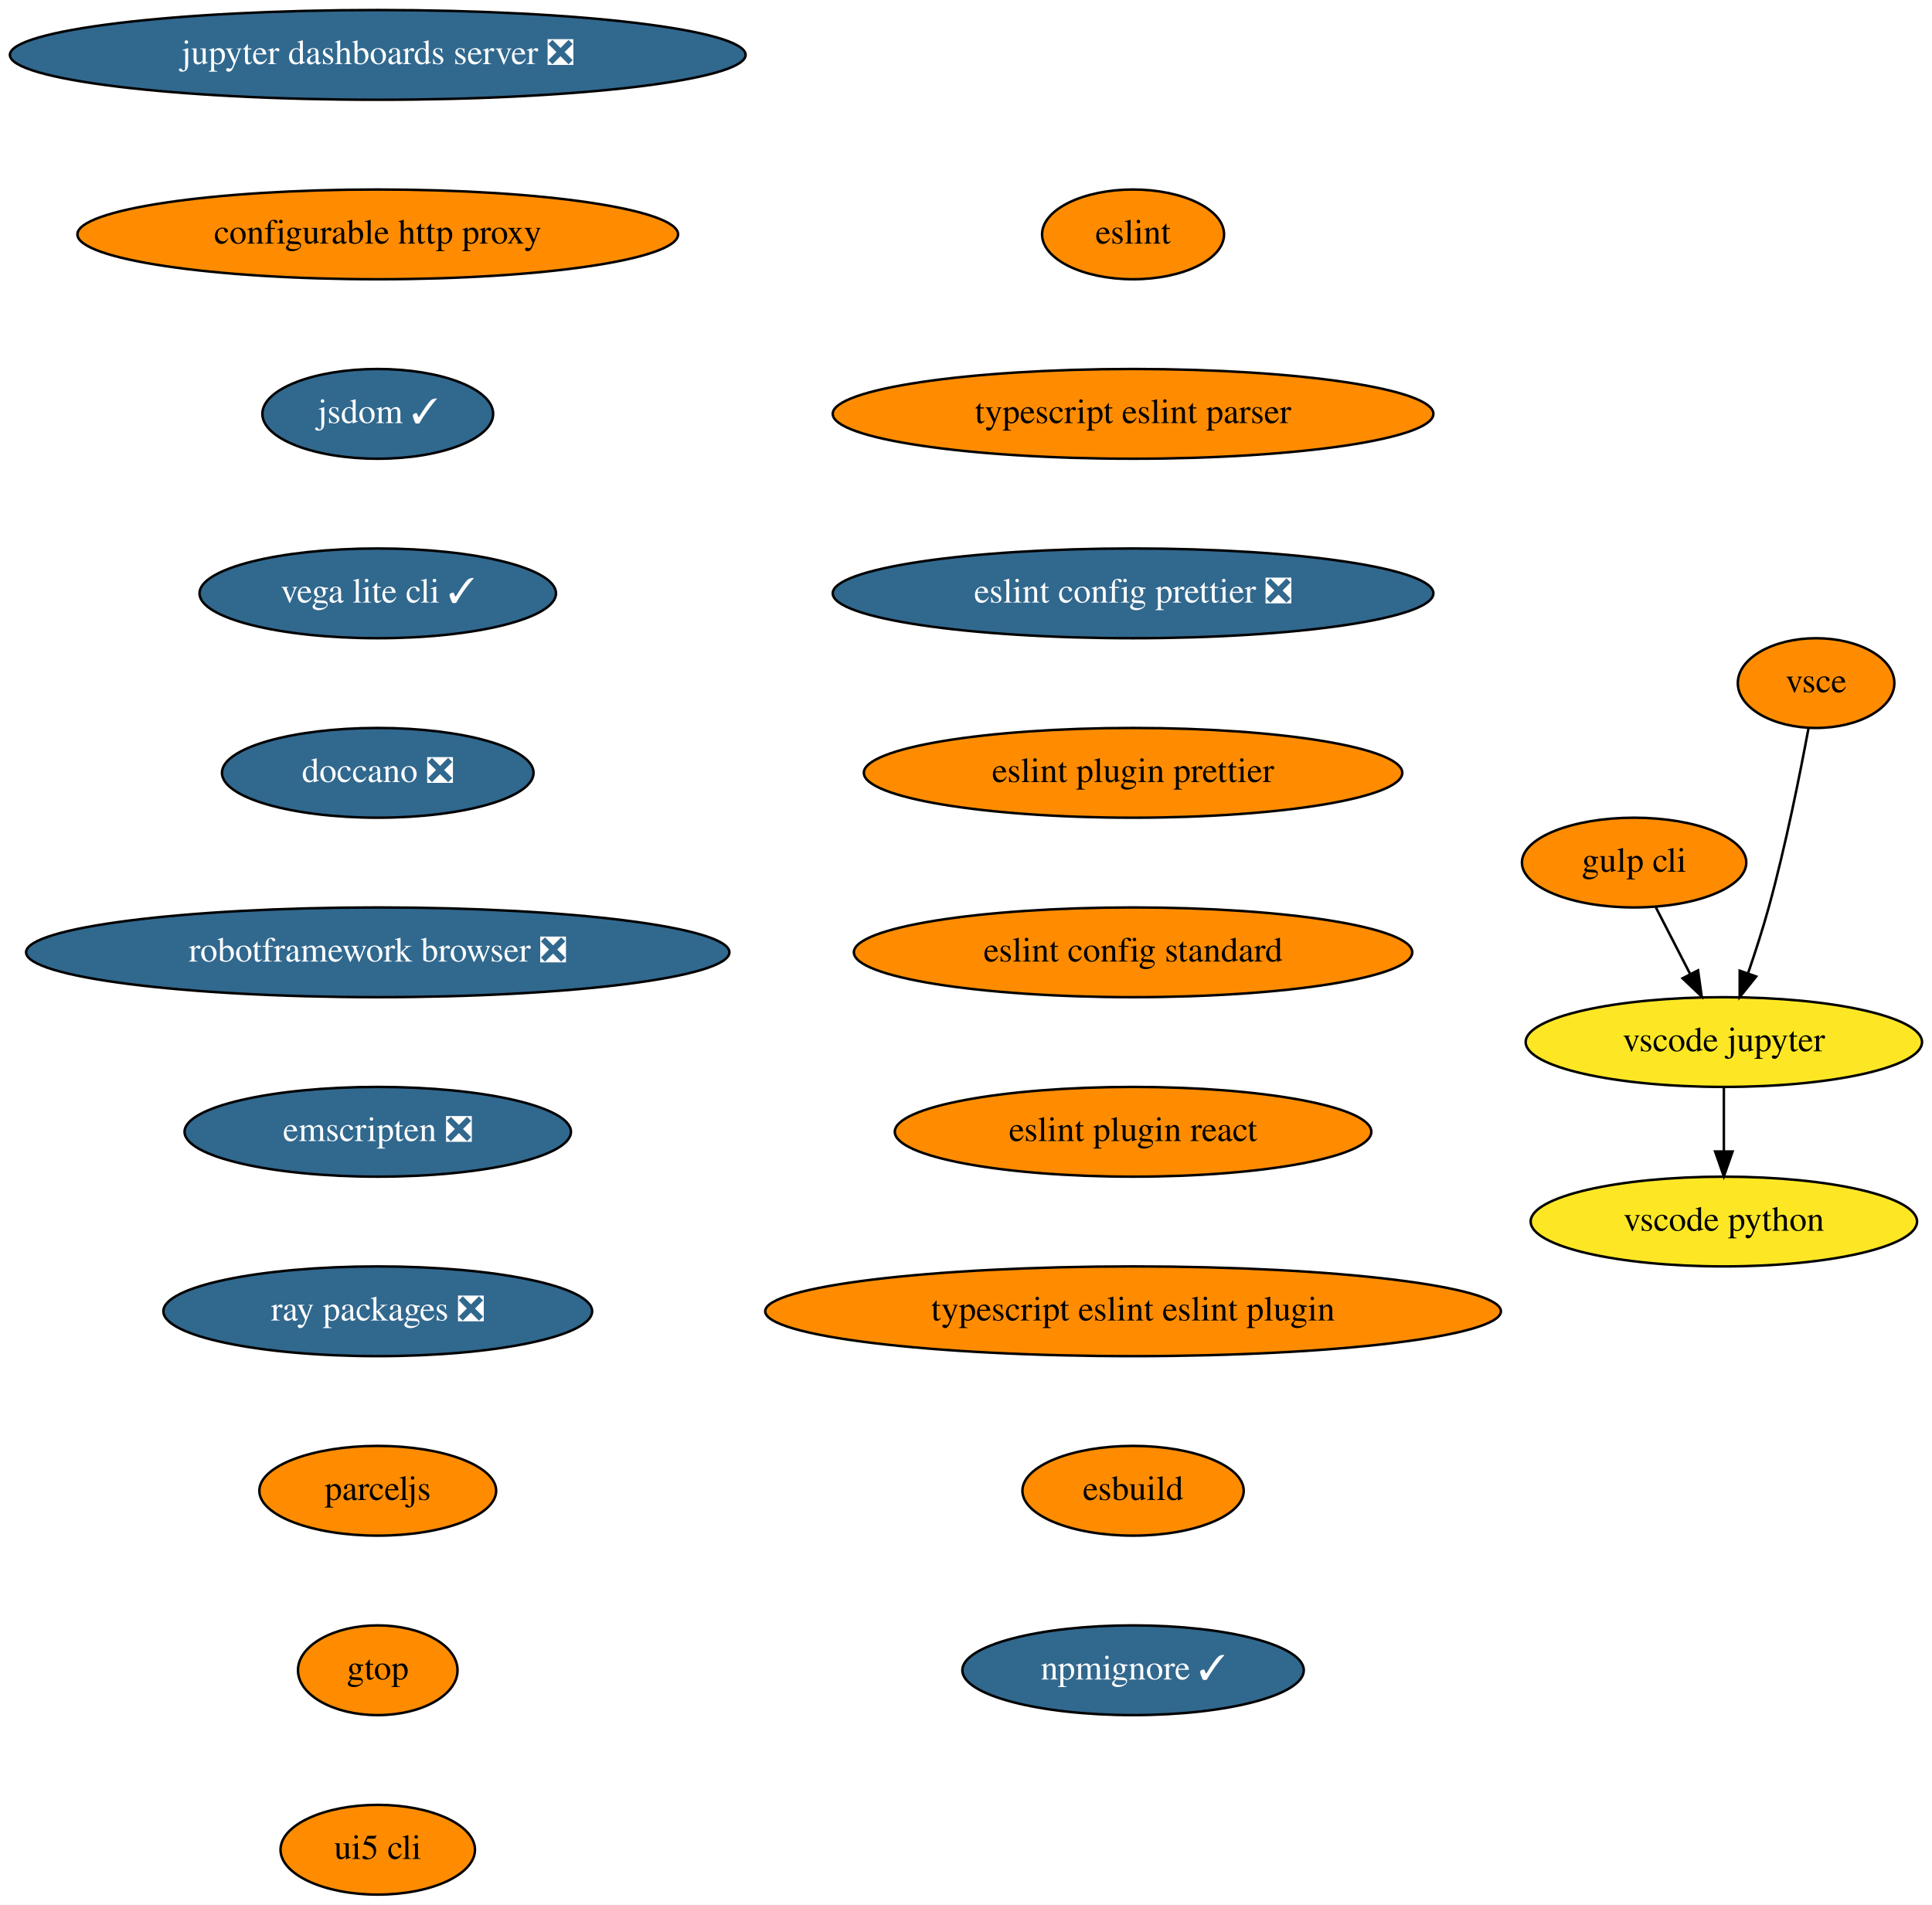
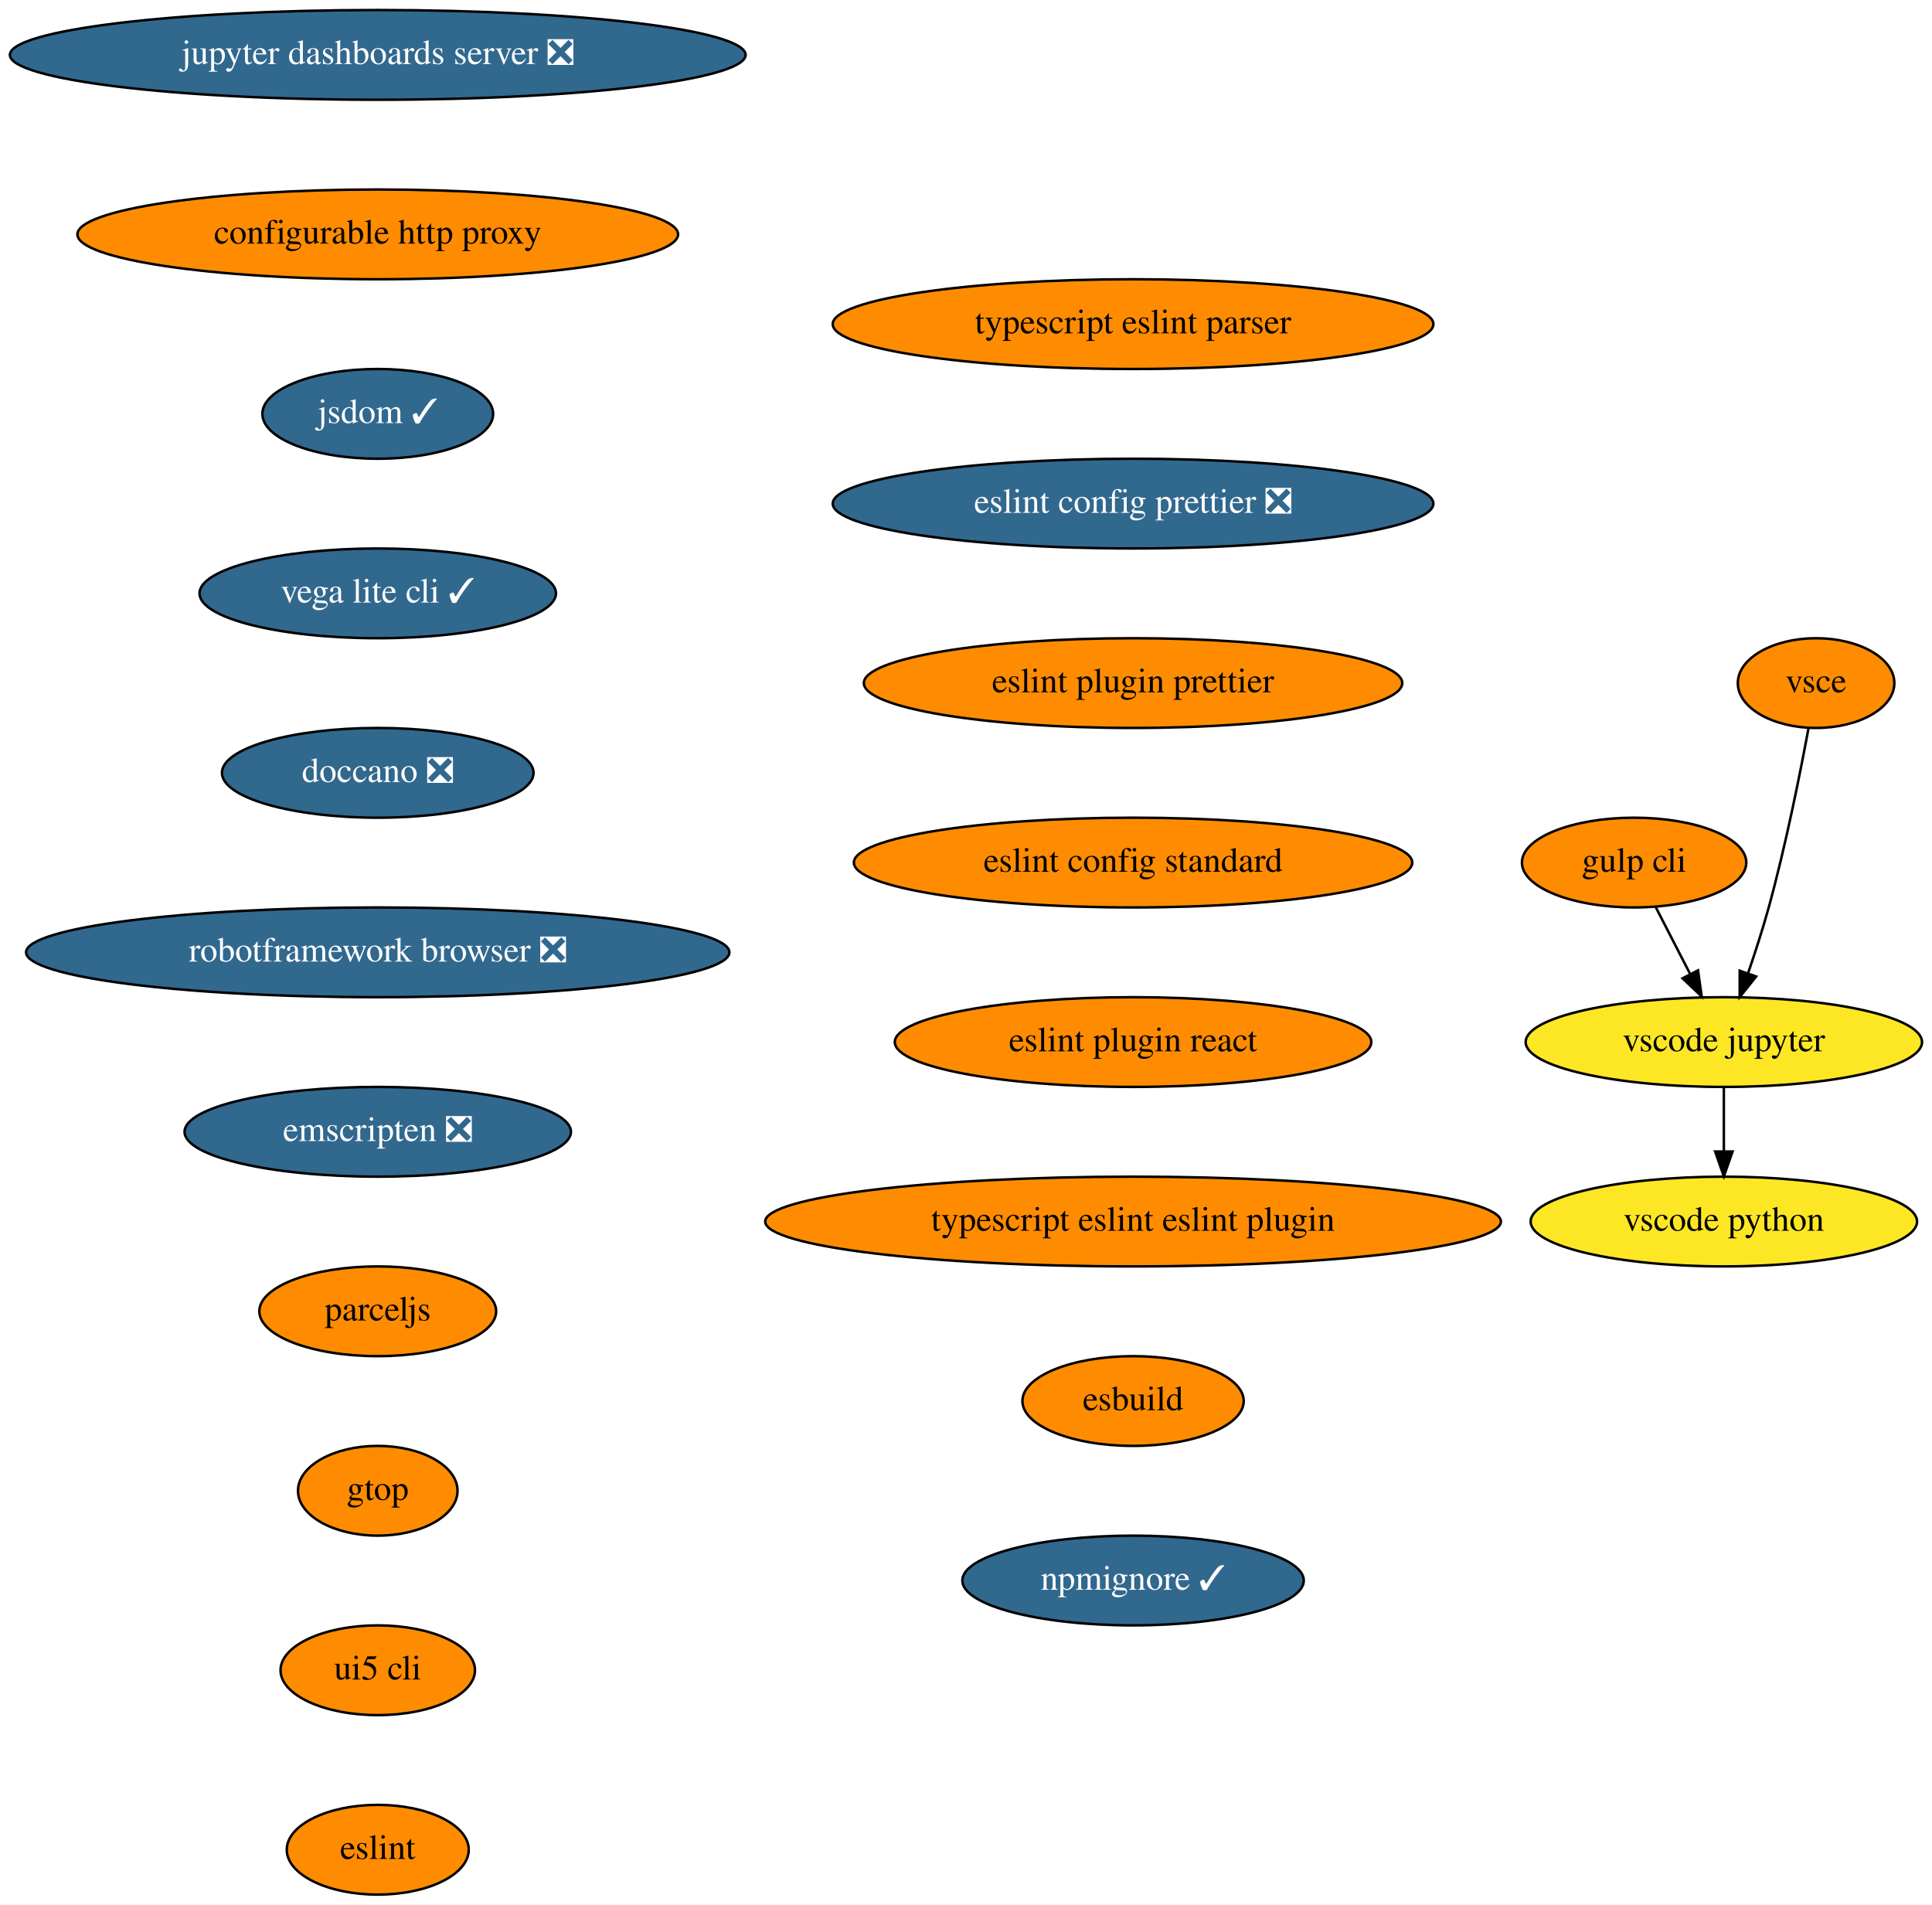
<svg xmlns="http://www.w3.org/2000/svg" xmlns:xlink="http://www.w3.org/1999/xlink" width="775pt" height="764pt" viewBox="0.00 0.00 775.04 764.00">
  <g id="graph0" class="graph" transform="scale(1 1) rotate(0) translate(4 760)">
    <polygon fill="white" stroke="none" points="-4,4 -4,-760 771.04,-760 771.04,4 -4,4" />
    <g id="node1" class="node">
      <g id="a_node1">
        <a xlink:href="https://github.com/conda-forge/jupyter-dashboards-server-feedstock/pull/8" xlink:title="jupyter dashboards server ❎">
          <ellipse fill="#31688e" stroke="black" cx="147.54" cy="-738" rx="147.57" ry="18" />
          <text text-anchor="middle" x="147.54" y="-734.3" font-family="Times,serif" font-size="14.00" fill="white">jupyter dashboards server ❎</text>
        </a>
      </g>
    </g>
    <g id="node2" class="node">
      <g id="a_node2">
        <a xlink:href="https://github.com/conda-forge/configurable-http-proxy-feedstock" xlink:title="configurable http proxy">
          <ellipse fill="#ff8c00" stroke="black" cx="147.54" cy="-666" rx="120.48" ry="18" />
          <text text-anchor="middle" x="147.54" y="-662.3" font-family="Times,serif" font-size="14.00">configurable http proxy</text>
        </a>
      </g>
    </g>
    <g id="node3" class="node">
      <g id="a_node3">
        <a xlink:href="https://github.com/conda-forge/jsdom-feedstock/pull/25" xlink:title="jsdom ✓">
          <ellipse fill="#31688e" stroke="black" cx="147.54" cy="-594" rx="46.29" ry="18" />
          <text text-anchor="middle" x="147.54" y="-590.3" font-family="Times,serif" font-size="14.00" fill="white">jsdom ✓</text>
        </a>
      </g>
    </g>
    <g id="node4" class="node">
      <g id="a_node4">
        <a xlink:href="https://github.com/conda-forge/vega-lite-cli-feedstock/pull/6" xlink:title="vega lite cli ✓">
          <ellipse fill="#31688e" stroke="black" cx="147.54" cy="-522" rx="71.5" ry="18" />
          <text text-anchor="middle" x="147.54" y="-518.3" font-family="Times,serif" font-size="14.00" fill="white">vega lite cli ✓</text>
        </a>
      </g>
    </g>
    <g id="node5" class="node">
      <g id="a_node5">
        <a xlink:href="https://github.com/conda-forge/doccano-feedstock/pull/29" xlink:title="doccano ❎">
          <ellipse fill="#31688e" stroke="black" cx="147.54" cy="-450" rx="62.5" ry="18" />
          <text text-anchor="middle" x="147.54" y="-446.3" font-family="Times,serif" font-size="14.00" fill="white">doccano ❎</text>
        </a>
      </g>
    </g>
    <g id="node6" class="node">
      <g id="a_node6">
        <a xlink:href="https://github.com/conda-forge/robotframework-browser-feedstock/pull/26" xlink:title="robotframework browser ❎">
          <ellipse fill="#31688e" stroke="black" cx="147.54" cy="-378" rx="141.07" ry="18" />
          <text text-anchor="middle" x="147.54" y="-374.3" font-family="Times,serif" font-size="14.00" fill="white">robotframework browser ❎</text>
        </a>
      </g>
    </g>
    <g id="node7" class="node">
      <g id="a_node7">
        <a xlink:href="https://github.com/conda-forge/emscripten-feedstock/pull/21" xlink:title="emscripten ❎">
          <ellipse fill="#31688e" stroke="black" cx="147.54" cy="-306" rx="77.5" ry="18" />
          <text text-anchor="middle" x="147.54" y="-302.3" font-family="Times,serif" font-size="14.00" fill="white">emscripten ❎</text>
        </a>
      </g>
    </g>
    <g id="node8" class="node">
      <g id="a_node8">
-         <a xlink:href="https://github.com/conda-forge/ray-packages-feedstock/pull/62" xlink:title="ray packages ❎">
-           <ellipse fill="#31688e" stroke="black" cx="147.54" cy="-234" rx="86" ry="18" />
-           <text text-anchor="middle" x="147.54" y="-230.3" font-family="Times,serif" font-size="14.00" fill="white">ray packages ❎</text>
+         <a xlink:href="https://github.com/conda-forge/parceljs-feedstock" xlink:title="parceljs">
+           <ellipse fill="#ff8c00" stroke="black" cx="147.54" cy="-234" rx="47.5" ry="18" />
+           <text text-anchor="middle" x="147.54" y="-230.3" font-family="Times,serif" font-size="14.00">parceljs</text>
+         </a>
+       </g>
+     </g>
+     <g id="node13" class="node">
+       <g id="a_node13">
+         <a xlink:href="https://github.com/conda-forge/gtop-feedstock" xlink:title="gtop">
+           <ellipse fill="#ff8c00" stroke="black" cx="147.54" cy="-162" rx="32" ry="18" />
+           <text text-anchor="middle" x="147.54" y="-158.3" font-family="Times,serif" font-size="14.00">gtop</text>
        </a>
      </g>
    </g>
    <g id="node9" class="node">
      <g id="a_node9">
-         <a xlink:href="https://github.com/conda-forge/parceljs-feedstock" xlink:title="parceljs">
-           <ellipse fill="#ff8c00" stroke="black" cx="147.54" cy="-162" rx="47.5" ry="18" />
-           <text text-anchor="middle" x="147.54" y="-158.3" font-family="Times,serif" font-size="14.00">parceljs</text>
-         </a>
-       </g>
-     </g>
-     <g id="node14" class="node">
-       <g id="a_node14">
-         <a xlink:href="https://github.com/conda-forge/gtop-feedstock" xlink:title="gtop">
-           <ellipse fill="#ff8c00" stroke="black" cx="147.54" cy="-90" rx="32" ry="18" />
-           <text text-anchor="middle" x="147.54" y="-86.3" font-family="Times,serif" font-size="14.00">gtop</text>
-         </a>
-       </g>
-     </g>
-     <g id="node10" class="node">
-       <g id="a_node10">
        <a xlink:href="https://github.com/conda-forge/gulp-cli-feedstock" xlink:title="gulp cli">
          <ellipse fill="#ff8c00" stroke="black" cx="651.54" cy="-414" rx="45" ry="18" />
          <text text-anchor="middle" x="651.54" y="-410.3" font-family="Times,serif" font-size="14.00">gulp cli</text>
        </a>
      </g>
    </g>
-     <g id="node11" class="node">
-       <g id="a_node11">
+     <g id="node10" class="node">
+       <g id="a_node10">
        <a xlink:href="https://github.com/conda-forge/vscode-jupyter-feedstock" xlink:title="vscode jupyter">
          <ellipse fill="#fde725" stroke="black" cx="687.54" cy="-342" rx="79.5" ry="18" />
          <text text-anchor="middle" x="687.54" y="-338.3" font-family="Times,serif" font-size="14.00">vscode jupyter</text>
        </a>
      </g>
    </g>
-     <g id="edge9" class="edge">
+     <g id="edge8" class="edge">
      <path fill="none" stroke="black" d="M660.25,-396.05C664.39,-388.01 669.43,-378.2 674.05,-369.23" />
      <polygon fill="black" stroke="black" points="677.19,-370.77 678.65,-360.28 670.97,-367.57 677.19,-370.77" />
    </g>
-     <g id="node12" class="node">
-       <g id="a_node12">
+     <g id="node11" class="node">
+       <g id="a_node11">
        <a xlink:href="https://github.com/conda-forge/vscode-python-feedstock" xlink:title="vscode python">
          <ellipse fill="#fde725" stroke="black" cx="687.54" cy="-270" rx="77.5" ry="18" />
          <text text-anchor="middle" x="687.54" y="-266.3" font-family="Times,serif" font-size="14.00">vscode python</text>
        </a>
      </g>
    </g>
-     <g id="edge10" class="edge">
+     <g id="edge9" class="edge">
      <path fill="none" stroke="black" d="M687.54,-323.7C687.54,-315.98 687.54,-306.71 687.54,-298.11" />
      <polygon fill="black" stroke="black" points="691.04,-298.1 687.54,-288.1 684.04,-298.1 691.04,-298.1" />
    </g>
-     <g id="node13" class="node">
-       <g id="a_node13">
+     <g id="node12" class="node">
+       <g id="a_node12">
        <a xlink:href="https://github.com/conda-forge/vsce-feedstock" xlink:title="vsce">
          <ellipse fill="#ff8c00" stroke="black" cx="724.54" cy="-486" rx="31.4" ry="18" />
          <text text-anchor="middle" x="724.54" y="-482.3" font-family="Times,serif" font-size="14.00">vsce</text>
        </a>
      </g>
    </g>
-     <g id="edge11" class="edge">
+     <g id="edge10" class="edge">
      <path fill="none" stroke="black" d="M721.48,-467.79C718.14,-449.76 712.34,-420.68 705.54,-396 703.15,-387.34 700.14,-378.03 697.27,-369.66" />
      <polygon fill="black" stroke="black" points="700.5,-368.3 693.89,-360.03 693.9,-370.62 700.5,-368.3" />
    </g>
+     <g id="node14" class="node">
+       <g id="a_node14">
+         <a xlink:href="https://github.com/conda-forge/ui5-cli-feedstock" xlink:title="ui5 cli">
+           <ellipse fill="#ff8c00" stroke="black" cx="147.54" cy="-90" rx="39" ry="18" />
+           <text text-anchor="middle" x="147.54" y="-86.3" font-family="Times,serif" font-size="14.00">ui5 cli</text>
+         </a>
+       </g>
+     </g>
    <g id="node15" class="node">
      <g id="a_node15">
-         <a xlink:href="https://github.com/conda-forge/ui5-cli-feedstock" xlink:title="ui5 cli">
-           <ellipse fill="#ff8c00" stroke="black" cx="147.54" cy="-18" rx="39" ry="18" />
-           <text text-anchor="middle" x="147.54" y="-14.3" font-family="Times,serif" font-size="14.00">ui5 cli</text>
+         <a xlink:href="https://github.com/conda-forge/eslint-feedstock" xlink:title="eslint">
+           <ellipse fill="#ff8c00" stroke="black" cx="147.54" cy="-18" rx="36.5" ry="18" />
+           <text text-anchor="middle" x="147.54" y="-14.3" font-family="Times,serif" font-size="14.00">eslint</text>
        </a>
      </g>
    </g>
    <g id="node16" class="node">
      <g id="a_node16">
-         <a xlink:href="https://github.com/conda-forge/eslint-feedstock" xlink:title="eslint">
-           <ellipse fill="#ff8c00" stroke="black" cx="450.54" cy="-666" rx="36.5" ry="18" />
-           <text text-anchor="middle" x="450.54" y="-662.3" font-family="Times,serif" font-size="14.00">eslint</text>
+         <a xlink:href="https://github.com/conda-forge/typescript-eslint-parser-feedstock" xlink:title="typescript eslint parser">
+           <ellipse fill="#ff8c00" stroke="black" cx="450.54" cy="-630" rx="120.48" ry="18" />
+           <text text-anchor="middle" x="450.54" y="-626.3" font-family="Times,serif" font-size="14.00">typescript eslint parser</text>
        </a>
      </g>
    </g>
    <g id="node17" class="node">
      <g id="a_node17">
-         <a xlink:href="https://github.com/conda-forge/typescript-eslint-parser-feedstock" xlink:title="typescript eslint parser">
-           <ellipse fill="#ff8c00" stroke="black" cx="450.54" cy="-594" rx="120.48" ry="18" />
-           <text text-anchor="middle" x="450.54" y="-590.3" font-family="Times,serif" font-size="14.00">typescript eslint parser</text>
+         <a xlink:href="https://github.com/conda-forge/eslint-config-prettier-feedstock/pull/1" xlink:title="eslint config prettier ❎">
+           <ellipse fill="#31688e" stroke="black" cx="450.54" cy="-558" rx="120.48" ry="18" />
+           <text text-anchor="middle" x="450.54" y="-554.3" font-family="Times,serif" font-size="14.00" fill="white">eslint config prettier ❎</text>
        </a>
      </g>
    </g>
    <g id="node18" class="node">
      <g id="a_node18">
-         <a xlink:href="https://github.com/conda-forge/eslint-config-prettier-feedstock/pull/1" xlink:title="eslint config prettier ❎">
-           <ellipse fill="#31688e" stroke="black" cx="450.54" cy="-522" rx="120.48" ry="18" />
-           <text text-anchor="middle" x="450.54" y="-518.3" font-family="Times,serif" font-size="14.00" fill="white">eslint config prettier ❎</text>
+         <a xlink:href="https://github.com/conda-forge/eslint-plugin-prettier-feedstock" xlink:title="eslint plugin prettier">
+           <ellipse fill="#ff8c00" stroke="black" cx="450.54" cy="-486" rx="108" ry="18" />
+           <text text-anchor="middle" x="450.54" y="-482.3" font-family="Times,serif" font-size="14.00">eslint plugin prettier</text>
        </a>
      </g>
    </g>
    <g id="node19" class="node">
      <g id="a_node19">
-         <a xlink:href="https://github.com/conda-forge/eslint-plugin-prettier-feedstock" xlink:title="eslint plugin prettier">
-           <ellipse fill="#ff8c00" stroke="black" cx="450.54" cy="-450" rx="108" ry="18" />
-           <text text-anchor="middle" x="450.54" y="-446.3" font-family="Times,serif" font-size="14.00">eslint plugin prettier</text>
+         <a xlink:href="https://github.com/conda-forge/eslint-config-standard-feedstock" xlink:title="eslint config standard">
+           <ellipse fill="#ff8c00" stroke="black" cx="450.54" cy="-414" rx="112" ry="18" />
+           <text text-anchor="middle" x="450.54" y="-410.3" font-family="Times,serif" font-size="14.00">eslint config standard</text>
        </a>
      </g>
    </g>
    <g id="node20" class="node">
      <g id="a_node20">
-         <a xlink:href="https://github.com/conda-forge/eslint-config-standard-feedstock" xlink:title="eslint config standard">
-           <ellipse fill="#ff8c00" stroke="black" cx="450.54" cy="-378" rx="112" ry="18" />
-           <text text-anchor="middle" x="450.54" y="-374.3" font-family="Times,serif" font-size="14.00">eslint config standard</text>
+         <a xlink:href="https://github.com/conda-forge/eslint-plugin-react-feedstock" xlink:title="eslint plugin react">
+           <ellipse fill="#ff8c00" stroke="black" cx="450.54" cy="-342" rx="95.58" ry="18" />
+           <text text-anchor="middle" x="450.54" y="-338.3" font-family="Times,serif" font-size="14.00">eslint plugin react</text>
        </a>
      </g>
    </g>
    <g id="node21" class="node">
      <g id="a_node21">
-         <a xlink:href="https://github.com/conda-forge/eslint-plugin-react-feedstock" xlink:title="eslint plugin react">
-           <ellipse fill="#ff8c00" stroke="black" cx="450.54" cy="-306" rx="95.58" ry="18" />
-           <text text-anchor="middle" x="450.54" y="-302.3" font-family="Times,serif" font-size="14.00">eslint plugin react</text>
+         <a xlink:href="https://github.com/conda-forge/typescript-eslint-eslint-plugin-feedstock" xlink:title="typescript eslint eslint plugin">
+           <ellipse fill="#ff8c00" stroke="black" cx="450.54" cy="-270" rx="147.57" ry="18" />
+           <text text-anchor="middle" x="450.54" y="-266.3" font-family="Times,serif" font-size="14.00">typescript eslint eslint plugin</text>
        </a>
      </g>
    </g>
    <g id="node22" class="node">
      <g id="a_node22">
-         <a xlink:href="https://github.com/conda-forge/typescript-eslint-eslint-plugin-feedstock" xlink:title="typescript eslint eslint plugin">
-           <ellipse fill="#ff8c00" stroke="black" cx="450.54" cy="-234" rx="147.57" ry="18" />
-           <text text-anchor="middle" x="450.54" y="-230.3" font-family="Times,serif" font-size="14.00">typescript eslint eslint plugin</text>
+         <a xlink:href="https://github.com/conda-forge/esbuild-feedstock" xlink:title="esbuild">
+           <ellipse fill="#ff8c00" stroke="black" cx="450.54" cy="-198" rx="44.39" ry="18" />
+           <text text-anchor="middle" x="450.54" y="-194.3" font-family="Times,serif" font-size="14.00">esbuild</text>
        </a>
      </g>
    </g>
    <g id="node23" class="node">
      <g id="a_node23">
-         <a xlink:href="https://github.com/conda-forge/esbuild-feedstock" xlink:title="esbuild">
-           <ellipse fill="#ff8c00" stroke="black" cx="450.54" cy="-162" rx="44.39" ry="18" />
-           <text text-anchor="middle" x="450.54" y="-158.3" font-family="Times,serif" font-size="14.00">esbuild</text>
-         </a>
-       </g>
-     </g>
-     <g id="node24" class="node">
-       <g id="a_node24">
        <a xlink:href="https://github.com/conda-forge/npmignore-feedstock/pull/1" xlink:title="npmignore ✓">
-           <ellipse fill="#31688e" stroke="black" cx="450.54" cy="-90" rx="68.49" ry="18" />
-           <text text-anchor="middle" x="450.54" y="-86.3" font-family="Times,serif" font-size="14.00" fill="white">npmignore ✓</text>
+           <ellipse fill="#31688e" stroke="black" cx="450.54" cy="-126" rx="68.49" ry="18" />
+           <text text-anchor="middle" x="450.54" y="-122.3" font-family="Times,serif" font-size="14.00" fill="white">npmignore ✓</text>
        </a>
      </g>
    </g>
  </g>
</svg>
